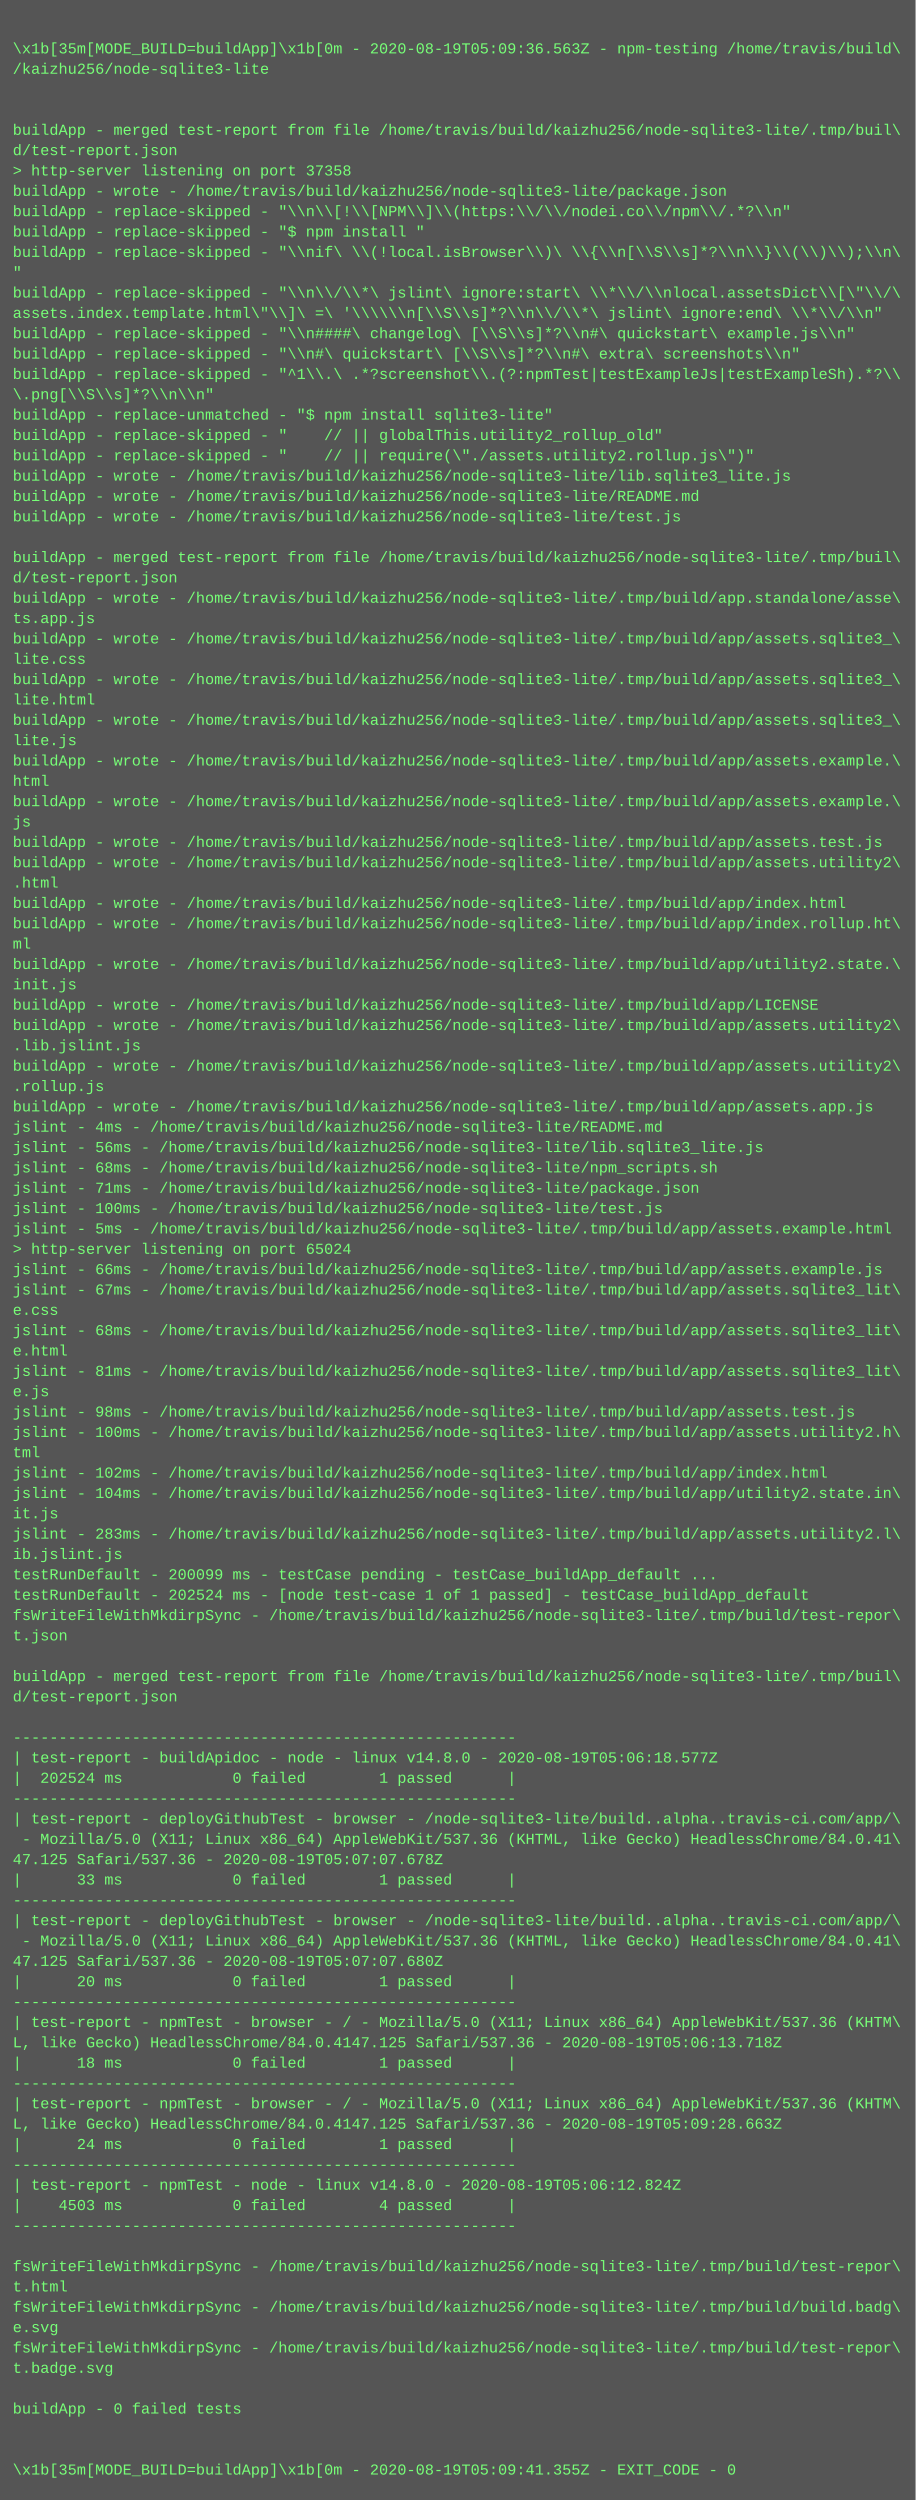
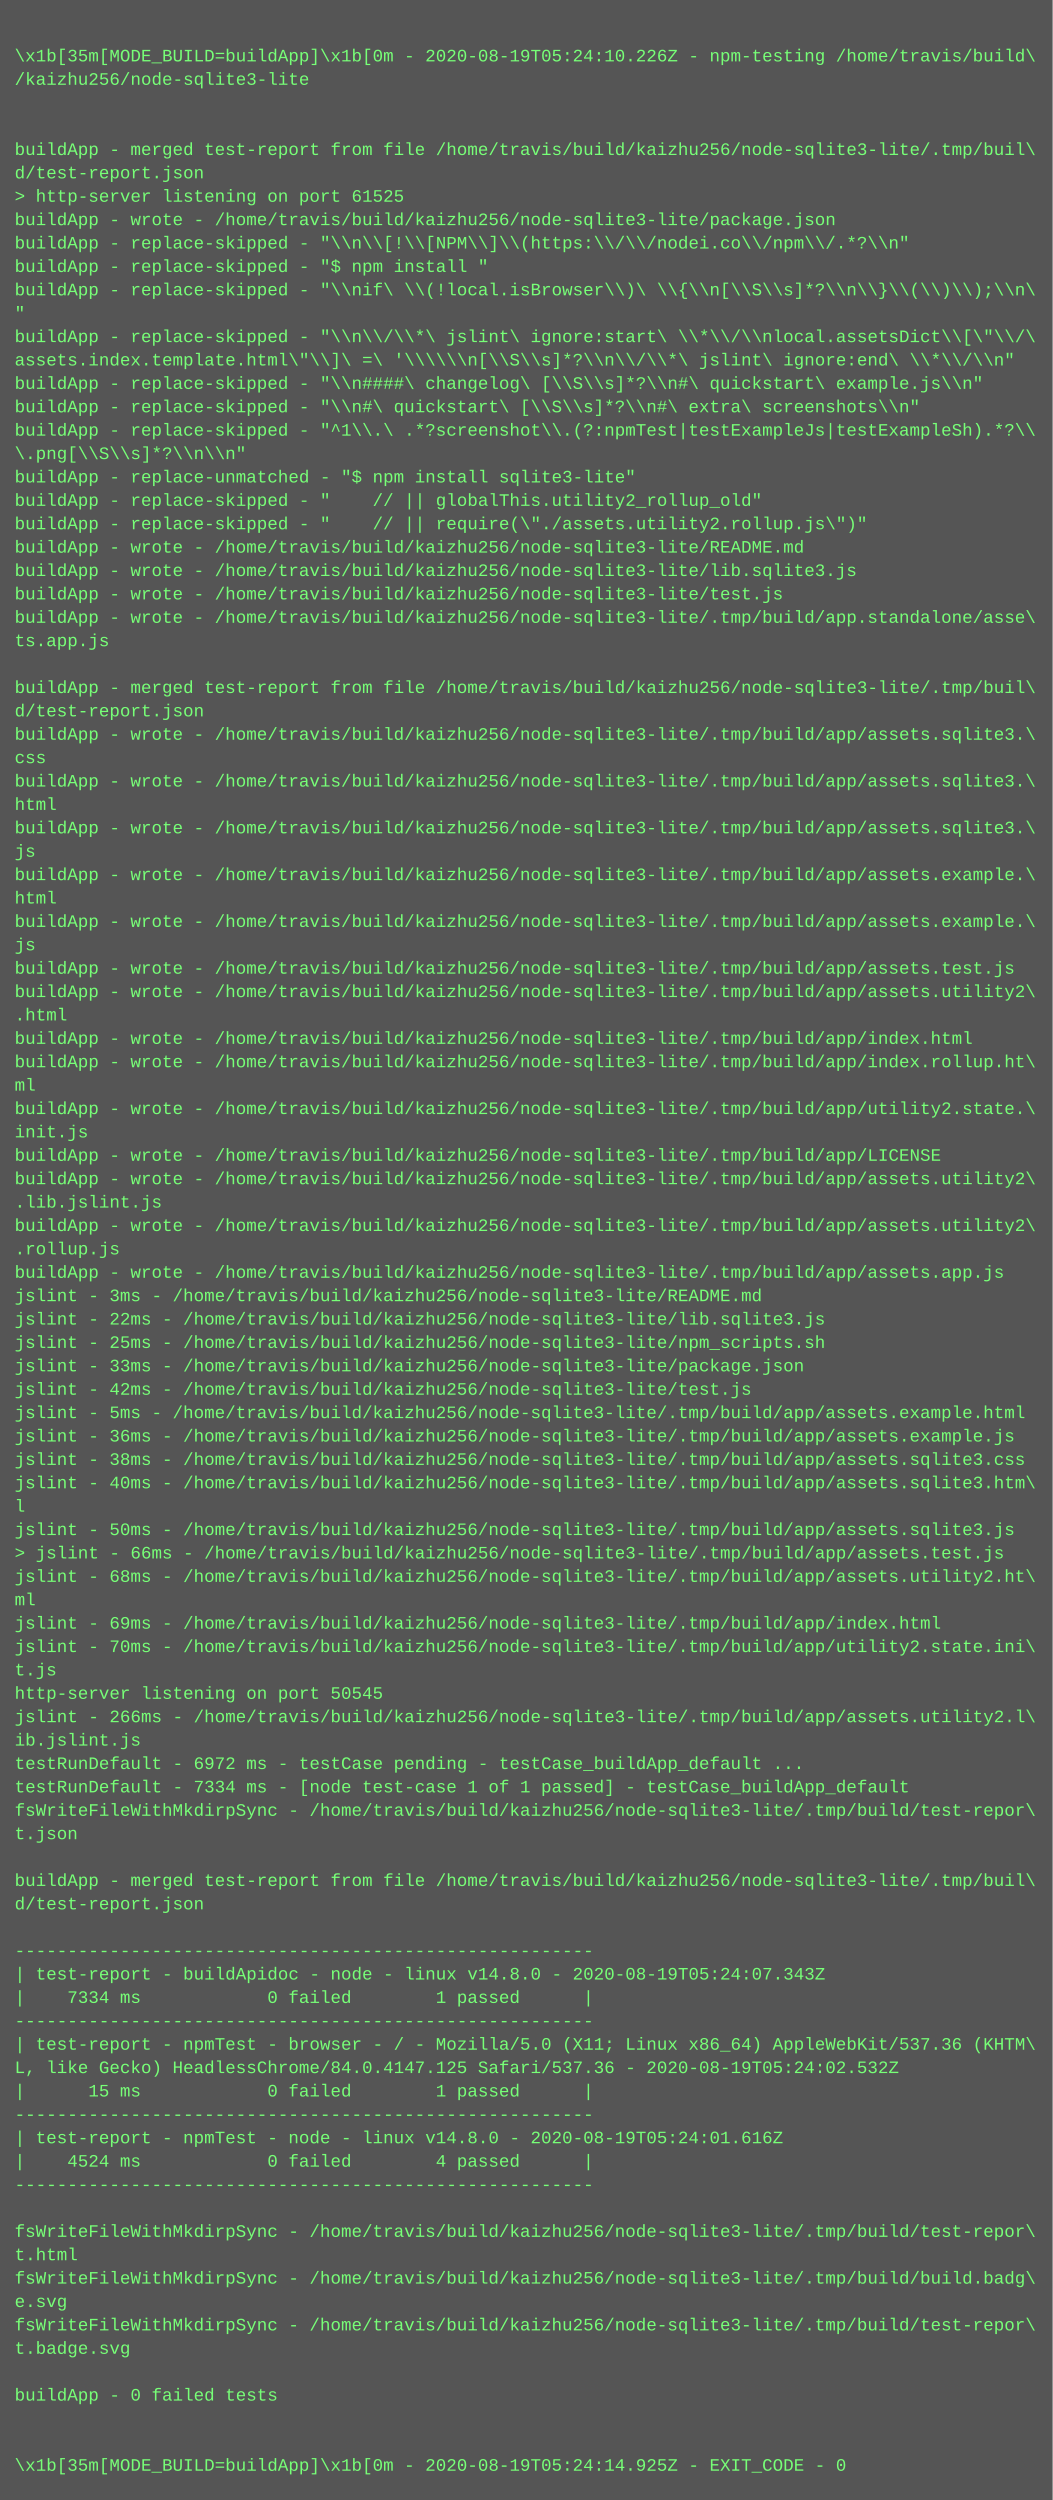
- <svg xmlns="http://www.w3.org/2000/svg" height="1966" width="720">
-   <rect height="1966" fill="#555" width="720" />
+ <svg xmlns="http://www.w3.org/2000/svg" height="1710" width="720">
+   <rect height="1710" fill="#555" width="720" />
  <text fill="#7f7" font-family="Courier New" font-size="12" xml:space="preserve">
    <tspan x="10" y="26" />
-     <tspan x="10" y="42">\x1b[35m[MODE_BUILD=buildApp]\x1b[0m - 2020-08-19T05:09:36.563Z - npm-testing /home/travis/build\</tspan>
+     <tspan x="10" y="42">\x1b[35m[MODE_BUILD=buildApp]\x1b[0m - 2020-08-19T05:24:10.226Z - npm-testing /home/travis/build\</tspan>
    <tspan x="10" y="58">/kaizhu256/node-sqlite3-lite</tspan>
    <tspan x="10" y="74" />
    <tspan x="10" y="90" />
    <tspan x="10" y="106">buildApp - merged test-report from file /home/travis/build/kaizhu256/node-sqlite3-lite/.tmp/buil\</tspan>
    <tspan x="10" y="122">d/test-report.json</tspan>
-     <tspan x="10" y="138">&gt; http-server listening on port 37358</tspan>
+     <tspan x="10" y="138">&gt; http-server listening on port 61525</tspan>
    <tspan x="10" y="154">buildApp - wrote - /home/travis/build/kaizhu256/node-sqlite3-lite/package.json</tspan>
    <tspan x="10" y="170">buildApp - replace-skipped - "\\n\\[!\\[NPM\\]\\(https:\\/\\/nodei.co\\/npm\\/.*?\\n"</tspan>
    <tspan x="10" y="186">buildApp - replace-skipped - "$ npm install "</tspan>
    <tspan x="10" y="202">buildApp - replace-skipped - "\\nif\ \\(!local.isBrowser\\)\ \\{\\n[\\S\\s]*?\\n\\}\\(\\)\\);\\n\</tspan>
    <tspan x="10" y="218">"</tspan>
    <tspan x="10" y="234">buildApp - replace-skipped - "\\n\\/\\*\ jslint\ ignore:start\ \\*\\/\\nlocal.assetsDict\\[\"\\/\</tspan>
    <tspan x="10" y="250">assets.index.template.html\"\\]\ =\ '\\\\\\n[\\S\\s]*?\\n\\/\\*\ jslint\ ignore:end\ \\*\\/\\n"</tspan>
    <tspan x="10" y="266">buildApp - replace-skipped - "\\n####\ changelog\ [\\S\\s]*?\\n#\ quickstart\ example.js\\n"</tspan>
    <tspan x="10" y="282">buildApp - replace-skipped - "\\n#\ quickstart\ [\\S\\s]*?\\n#\ extra\ screenshots\\n"</tspan>
    <tspan x="10" y="298">buildApp - replace-skipped - "^1\\.\ .*?screenshot\\.(?:npmTest|testExampleJs|testExampleSh).*?\\</tspan>
    <tspan x="10" y="314">\.png[\\S\\s]*?\\n\\n"</tspan>
    <tspan x="10" y="330">buildApp - replace-unmatched - "$ npm install sqlite3-lite"</tspan>
    <tspan x="10" y="346">buildApp - replace-skipped - "    // || globalThis.utility2_rollup_old"</tspan>
    <tspan x="10" y="362">buildApp - replace-skipped - "    // || require(\"./assets.utility2.rollup.js\")"</tspan>
-     <tspan x="10" y="378">buildApp - wrote - /home/travis/build/kaizhu256/node-sqlite3-lite/lib.sqlite3_lite.js</tspan>
-     <tspan x="10" y="394">buildApp - wrote - /home/travis/build/kaizhu256/node-sqlite3-lite/README.md</tspan>
+     <tspan x="10" y="378">buildApp - wrote - /home/travis/build/kaizhu256/node-sqlite3-lite/README.md</tspan>
+     <tspan x="10" y="394">buildApp - wrote - /home/travis/build/kaizhu256/node-sqlite3-lite/lib.sqlite3.js</tspan>
    <tspan x="10" y="410">buildApp - wrote - /home/travis/build/kaizhu256/node-sqlite3-lite/test.js</tspan>
-     <tspan x="10" y="426" />
-     <tspan x="10" y="442">buildApp - merged test-report from file /home/travis/build/kaizhu256/node-sqlite3-lite/.tmp/buil\</tspan>
-     <tspan x="10" y="458">d/test-report.json</tspan>
-     <tspan x="10" y="474">buildApp - wrote - /home/travis/build/kaizhu256/node-sqlite3-lite/.tmp/build/app.standalone/asse\</tspan>
-     <tspan x="10" y="490">ts.app.js</tspan>
-     <tspan x="10" y="506">buildApp - wrote - /home/travis/build/kaizhu256/node-sqlite3-lite/.tmp/build/app/assets.sqlite3_\</tspan>
-     <tspan x="10" y="522">lite.css</tspan>
-     <tspan x="10" y="538">buildApp - wrote - /home/travis/build/kaizhu256/node-sqlite3-lite/.tmp/build/app/assets.sqlite3_\</tspan>
-     <tspan x="10" y="554">lite.html</tspan>
-     <tspan x="10" y="570">buildApp - wrote - /home/travis/build/kaizhu256/node-sqlite3-lite/.tmp/build/app/assets.sqlite3_\</tspan>
-     <tspan x="10" y="586">lite.js</tspan>
+     <tspan x="10" y="426">buildApp - wrote - /home/travis/build/kaizhu256/node-sqlite3-lite/.tmp/build/app.standalone/asse\</tspan>
+     <tspan x="10" y="442">ts.app.js</tspan>
+     <tspan x="10" y="458" />
+     <tspan x="10" y="474">buildApp - merged test-report from file /home/travis/build/kaizhu256/node-sqlite3-lite/.tmp/buil\</tspan>
+     <tspan x="10" y="490">d/test-report.json</tspan>
+     <tspan x="10" y="506">buildApp - wrote - /home/travis/build/kaizhu256/node-sqlite3-lite/.tmp/build/app/assets.sqlite3.\</tspan>
+     <tspan x="10" y="522">css</tspan>
+     <tspan x="10" y="538">buildApp - wrote - /home/travis/build/kaizhu256/node-sqlite3-lite/.tmp/build/app/assets.sqlite3.\</tspan>
+     <tspan x="10" y="554">html</tspan>
+     <tspan x="10" y="570">buildApp - wrote - /home/travis/build/kaizhu256/node-sqlite3-lite/.tmp/build/app/assets.sqlite3.\</tspan>
+     <tspan x="10" y="586">js</tspan>
    <tspan x="10" y="602">buildApp - wrote - /home/travis/build/kaizhu256/node-sqlite3-lite/.tmp/build/app/assets.example.\</tspan>
    <tspan x="10" y="618">html</tspan>
    <tspan x="10" y="634">buildApp - wrote - /home/travis/build/kaizhu256/node-sqlite3-lite/.tmp/build/app/assets.example.\</tspan>
    <tspan x="10" y="650">js</tspan>
    <tspan x="10" y="666">buildApp - wrote - /home/travis/build/kaizhu256/node-sqlite3-lite/.tmp/build/app/assets.test.js</tspan>
    <tspan x="10" y="682">buildApp - wrote - /home/travis/build/kaizhu256/node-sqlite3-lite/.tmp/build/app/assets.utility2\</tspan>
    <tspan x="10" y="698">.html</tspan>
    <tspan x="10" y="714">buildApp - wrote - /home/travis/build/kaizhu256/node-sqlite3-lite/.tmp/build/app/index.html</tspan>
    <tspan x="10" y="730">buildApp - wrote - /home/travis/build/kaizhu256/node-sqlite3-lite/.tmp/build/app/index.rollup.ht\</tspan>
    <tspan x="10" y="746">ml</tspan>
    <tspan x="10" y="762">buildApp - wrote - /home/travis/build/kaizhu256/node-sqlite3-lite/.tmp/build/app/utility2.state.\</tspan>
    <tspan x="10" y="778">init.js</tspan>
    <tspan x="10" y="794">buildApp - wrote - /home/travis/build/kaizhu256/node-sqlite3-lite/.tmp/build/app/LICENSE</tspan>
    <tspan x="10" y="810">buildApp - wrote - /home/travis/build/kaizhu256/node-sqlite3-lite/.tmp/build/app/assets.utility2\</tspan>
    <tspan x="10" y="826">.lib.jslint.js</tspan>
    <tspan x="10" y="842">buildApp - wrote - /home/travis/build/kaizhu256/node-sqlite3-lite/.tmp/build/app/assets.utility2\</tspan>
    <tspan x="10" y="858">.rollup.js</tspan>
    <tspan x="10" y="874">buildApp - wrote - /home/travis/build/kaizhu256/node-sqlite3-lite/.tmp/build/app/assets.app.js</tspan>
-     <tspan x="10" y="890">jslint - 4ms - /home/travis/build/kaizhu256/node-sqlite3-lite/README.md</tspan>
-     <tspan x="10" y="906">jslint - 56ms - /home/travis/build/kaizhu256/node-sqlite3-lite/lib.sqlite3_lite.js</tspan>
-     <tspan x="10" y="922">jslint - 68ms - /home/travis/build/kaizhu256/node-sqlite3-lite/npm_scripts.sh</tspan>
-     <tspan x="10" y="938">jslint - 71ms - /home/travis/build/kaizhu256/node-sqlite3-lite/package.json</tspan>
-     <tspan x="10" y="954">jslint - 100ms - /home/travis/build/kaizhu256/node-sqlite3-lite/test.js</tspan>
+     <tspan x="10" y="890">jslint - 3ms - /home/travis/build/kaizhu256/node-sqlite3-lite/README.md</tspan>
+     <tspan x="10" y="906">jslint - 22ms - /home/travis/build/kaizhu256/node-sqlite3-lite/lib.sqlite3.js</tspan>
+     <tspan x="10" y="922">jslint - 25ms - /home/travis/build/kaizhu256/node-sqlite3-lite/npm_scripts.sh</tspan>
+     <tspan x="10" y="938">jslint - 33ms - /home/travis/build/kaizhu256/node-sqlite3-lite/package.json</tspan>
+     <tspan x="10" y="954">jslint - 42ms - /home/travis/build/kaizhu256/node-sqlite3-lite/test.js</tspan>
    <tspan x="10" y="970">jslint - 5ms - /home/travis/build/kaizhu256/node-sqlite3-lite/.tmp/build/app/assets.example.html</tspan>
-     <tspan x="10" y="986">&gt; http-server listening on port 65024</tspan>
-     <tspan x="10" y="1002">jslint - 66ms - /home/travis/build/kaizhu256/node-sqlite3-lite/.tmp/build/app/assets.example.js</tspan>
-     <tspan x="10" y="1018">jslint - 67ms - /home/travis/build/kaizhu256/node-sqlite3-lite/.tmp/build/app/assets.sqlite3_lit\</tspan>
-     <tspan x="10" y="1034">e.css</tspan>
-     <tspan x="10" y="1050">jslint - 68ms - /home/travis/build/kaizhu256/node-sqlite3-lite/.tmp/build/app/assets.sqlite3_lit\</tspan>
-     <tspan x="10" y="1066">e.html</tspan>
-     <tspan x="10" y="1082">jslint - 81ms - /home/travis/build/kaizhu256/node-sqlite3-lite/.tmp/build/app/assets.sqlite3_lit\</tspan>
-     <tspan x="10" y="1098">e.js</tspan>
-     <tspan x="10" y="1114">jslint - 98ms - /home/travis/build/kaizhu256/node-sqlite3-lite/.tmp/build/app/assets.test.js</tspan>
-     <tspan x="10" y="1130">jslint - 100ms - /home/travis/build/kaizhu256/node-sqlite3-lite/.tmp/build/app/assets.utility2.h\</tspan>
-     <tspan x="10" y="1146">tml</tspan>
-     <tspan x="10" y="1162">jslint - 102ms - /home/travis/build/kaizhu256/node-sqlite3-lite/.tmp/build/app/index.html</tspan>
-     <tspan x="10" y="1178">jslint - 104ms - /home/travis/build/kaizhu256/node-sqlite3-lite/.tmp/build/app/utility2.state.in\</tspan>
-     <tspan x="10" y="1194">it.js</tspan>
-     <tspan x="10" y="1210">jslint - 283ms - /home/travis/build/kaizhu256/node-sqlite3-lite/.tmp/build/app/assets.utility2.l\</tspan>
-     <tspan x="10" y="1226">ib.jslint.js</tspan>
-     <tspan x="10" y="1242">testRunDefault - 200099 ms - testCase pending - testCase_buildApp_default ...</tspan>
-     <tspan x="10" y="1258">testRunDefault - 202524 ms - [node test-case 1 of 1 passed] - testCase_buildApp_default</tspan>
-     <tspan x="10" y="1274">fsWriteFileWithMkdirpSync - /home/travis/build/kaizhu256/node-sqlite3-lite/.tmp/build/test-repor\</tspan>
-     <tspan x="10" y="1290">t.json</tspan>
-     <tspan x="10" y="1306" />
-     <tspan x="10" y="1322">buildApp - merged test-report from file /home/travis/build/kaizhu256/node-sqlite3-lite/.tmp/buil\</tspan>
-     <tspan x="10" y="1338">d/test-report.json</tspan>
-     <tspan x="10" y="1354" />
-     <tspan x="10" y="1370">-------------------------------------------------------</tspan>
-     <tspan x="10" y="1386">| test-report - buildApidoc - node - linux v14.8.0 - 2020-08-19T05:06:18.577Z</tspan>
-     <tspan x="10" y="1402">|  202524 ms            0 failed        1 passed      |</tspan>
-     <tspan x="10" y="1418">-------------------------------------------------------</tspan>
-     <tspan x="10" y="1434">| test-report - deployGithubTest - browser - /node-sqlite3-lite/build..alpha..travis-ci.com/app/\</tspan>
-     <tspan x="10" y="1450"> - Mozilla/5.0 (X11; Linux x86_64) AppleWebKit/537.36 (KHTML, like Gecko) HeadlessChrome/84.0.41\</tspan>
-     <tspan x="10" y="1466">47.125 Safari/537.36 - 2020-08-19T05:07:07.678Z</tspan>
-     <tspan x="10" y="1482">|      33 ms            0 failed        1 passed      |</tspan>
+     <tspan x="10" y="986">jslint - 36ms - /home/travis/build/kaizhu256/node-sqlite3-lite/.tmp/build/app/assets.example.js</tspan>
+     <tspan x="10" y="1002">jslint - 38ms - /home/travis/build/kaizhu256/node-sqlite3-lite/.tmp/build/app/assets.sqlite3.css</tspan>
+     <tspan x="10" y="1018">jslint - 40ms - /home/travis/build/kaizhu256/node-sqlite3-lite/.tmp/build/app/assets.sqlite3.htm\</tspan>
+     <tspan x="10" y="1034">l</tspan>
+     <tspan x="10" y="1050">jslint - 50ms - /home/travis/build/kaizhu256/node-sqlite3-lite/.tmp/build/app/assets.sqlite3.js</tspan>
+     <tspan x="10" y="1066">&gt; jslint - 66ms - /home/travis/build/kaizhu256/node-sqlite3-lite/.tmp/build/app/assets.test.js</tspan>
+     <tspan x="10" y="1082">jslint - 68ms - /home/travis/build/kaizhu256/node-sqlite3-lite/.tmp/build/app/assets.utility2.ht\</tspan>
+     <tspan x="10" y="1098">ml</tspan>
+     <tspan x="10" y="1114">jslint - 69ms - /home/travis/build/kaizhu256/node-sqlite3-lite/.tmp/build/app/index.html</tspan>
+     <tspan x="10" y="1130">jslint - 70ms - /home/travis/build/kaizhu256/node-sqlite3-lite/.tmp/build/app/utility2.state.ini\</tspan>
+     <tspan x="10" y="1146">t.js</tspan>
+     <tspan x="10" y="1162">http-server listening on port 50545</tspan>
+     <tspan x="10" y="1178">jslint - 266ms - /home/travis/build/kaizhu256/node-sqlite3-lite/.tmp/build/app/assets.utility2.l\</tspan>
+     <tspan x="10" y="1194">ib.jslint.js</tspan>
+     <tspan x="10" y="1210">testRunDefault - 6972 ms - testCase pending - testCase_buildApp_default ...</tspan>
+     <tspan x="10" y="1226">testRunDefault - 7334 ms - [node test-case 1 of 1 passed] - testCase_buildApp_default</tspan>
+     <tspan x="10" y="1242">fsWriteFileWithMkdirpSync - /home/travis/build/kaizhu256/node-sqlite3-lite/.tmp/build/test-repor\</tspan>
+     <tspan x="10" y="1258">t.json</tspan>
+     <tspan x="10" y="1274" />
+     <tspan x="10" y="1290">buildApp - merged test-report from file /home/travis/build/kaizhu256/node-sqlite3-lite/.tmp/buil\</tspan>
+     <tspan x="10" y="1306">d/test-report.json</tspan>
+     <tspan x="10" y="1322" />
+     <tspan x="10" y="1338">-------------------------------------------------------</tspan>
+     <tspan x="10" y="1354">| test-report - buildApidoc - node - linux v14.8.0 - 2020-08-19T05:24:07.343Z</tspan>
+     <tspan x="10" y="1370">|    7334 ms            0 failed        1 passed      |</tspan>
+     <tspan x="10" y="1386">-------------------------------------------------------</tspan>
+     <tspan x="10" y="1402">| test-report - npmTest - browser - / - Mozilla/5.0 (X11; Linux x86_64) AppleWebKit/537.36 (KHTM\</tspan>
+     <tspan x="10" y="1418">L, like Gecko) HeadlessChrome/84.0.4147.125 Safari/537.36 - 2020-08-19T05:24:02.532Z</tspan>
+     <tspan x="10" y="1434">|      15 ms            0 failed        1 passed      |</tspan>
+     <tspan x="10" y="1450">-------------------------------------------------------</tspan>
+     <tspan x="10" y="1466">| test-report - npmTest - node - linux v14.8.0 - 2020-08-19T05:24:01.616Z</tspan>
+     <tspan x="10" y="1482">|    4524 ms            0 failed        4 passed      |</tspan>
    <tspan x="10" y="1498">-------------------------------------------------------</tspan>
-     <tspan x="10" y="1514">| test-report - deployGithubTest - browser - /node-sqlite3-lite/build..alpha..travis-ci.com/app/\</tspan>
-     <tspan x="10" y="1530"> - Mozilla/5.0 (X11; Linux x86_64) AppleWebKit/537.36 (KHTML, like Gecko) HeadlessChrome/84.0.41\</tspan>
-     <tspan x="10" y="1546">47.125 Safari/537.36 - 2020-08-19T05:07:07.680Z</tspan>
-     <tspan x="10" y="1562">|      20 ms            0 failed        1 passed      |</tspan>
-     <tspan x="10" y="1578">-------------------------------------------------------</tspan>
-     <tspan x="10" y="1594">| test-report - npmTest - browser - / - Mozilla/5.0 (X11; Linux x86_64) AppleWebKit/537.36 (KHTM\</tspan>
-     <tspan x="10" y="1610">L, like Gecko) HeadlessChrome/84.0.4147.125 Safari/537.36 - 2020-08-19T05:06:13.718Z</tspan>
-     <tspan x="10" y="1626">|      18 ms            0 failed        1 passed      |</tspan>
-     <tspan x="10" y="1642">-------------------------------------------------------</tspan>
-     <tspan x="10" y="1658">| test-report - npmTest - browser - / - Mozilla/5.0 (X11; Linux x86_64) AppleWebKit/537.36 (KHTM\</tspan>
-     <tspan x="10" y="1674">L, like Gecko) HeadlessChrome/84.0.4147.125 Safari/537.36 - 2020-08-19T05:09:28.663Z</tspan>
-     <tspan x="10" y="1690">|      24 ms            0 failed        1 passed      |</tspan>
-     <tspan x="10" y="1706">-------------------------------------------------------</tspan>
-     <tspan x="10" y="1722">| test-report - npmTest - node - linux v14.8.0 - 2020-08-19T05:06:12.824Z</tspan>
-     <tspan x="10" y="1738">|    4503 ms            0 failed        4 passed      |</tspan>
-     <tspan x="10" y="1754">-------------------------------------------------------</tspan>
-     <tspan x="10" y="1770" />
-     <tspan x="10" y="1786">fsWriteFileWithMkdirpSync - /home/travis/build/kaizhu256/node-sqlite3-lite/.tmp/build/test-repor\</tspan>
-     <tspan x="10" y="1802">t.html</tspan>
-     <tspan x="10" y="1818">fsWriteFileWithMkdirpSync - /home/travis/build/kaizhu256/node-sqlite3-lite/.tmp/build/build.badg\</tspan>
-     <tspan x="10" y="1834">e.svg</tspan>
-     <tspan x="10" y="1850">fsWriteFileWithMkdirpSync - /home/travis/build/kaizhu256/node-sqlite3-lite/.tmp/build/test-repor\</tspan>
-     <tspan x="10" y="1866">t.badge.svg</tspan>
-     <tspan x="10" y="1882" />
-     <tspan x="10" y="1898">buildApp - 0 failed tests</tspan>
-     <tspan x="10" y="1914" />
-     <tspan x="10" y="1930" />
-     <tspan x="10" y="1946">\x1b[35m[MODE_BUILD=buildApp]\x1b[0m - 2020-08-19T05:09:41.355Z - EXIT_CODE - 0</tspan>
+     <tspan x="10" y="1514" />
+     <tspan x="10" y="1530">fsWriteFileWithMkdirpSync - /home/travis/build/kaizhu256/node-sqlite3-lite/.tmp/build/test-repor\</tspan>
+     <tspan x="10" y="1546">t.html</tspan>
+     <tspan x="10" y="1562">fsWriteFileWithMkdirpSync - /home/travis/build/kaizhu256/node-sqlite3-lite/.tmp/build/build.badg\</tspan>
+     <tspan x="10" y="1578">e.svg</tspan>
+     <tspan x="10" y="1594">fsWriteFileWithMkdirpSync - /home/travis/build/kaizhu256/node-sqlite3-lite/.tmp/build/test-repor\</tspan>
+     <tspan x="10" y="1610">t.badge.svg</tspan>
+     <tspan x="10" y="1626" />
+     <tspan x="10" y="1642">buildApp - 0 failed tests</tspan>
+     <tspan x="10" y="1658" />
+     <tspan x="10" y="1674" />
+     <tspan x="10" y="1690">\x1b[35m[MODE_BUILD=buildApp]\x1b[0m - 2020-08-19T05:24:14.925Z - EXIT_CODE - 0</tspan>
  </text>
</svg>
